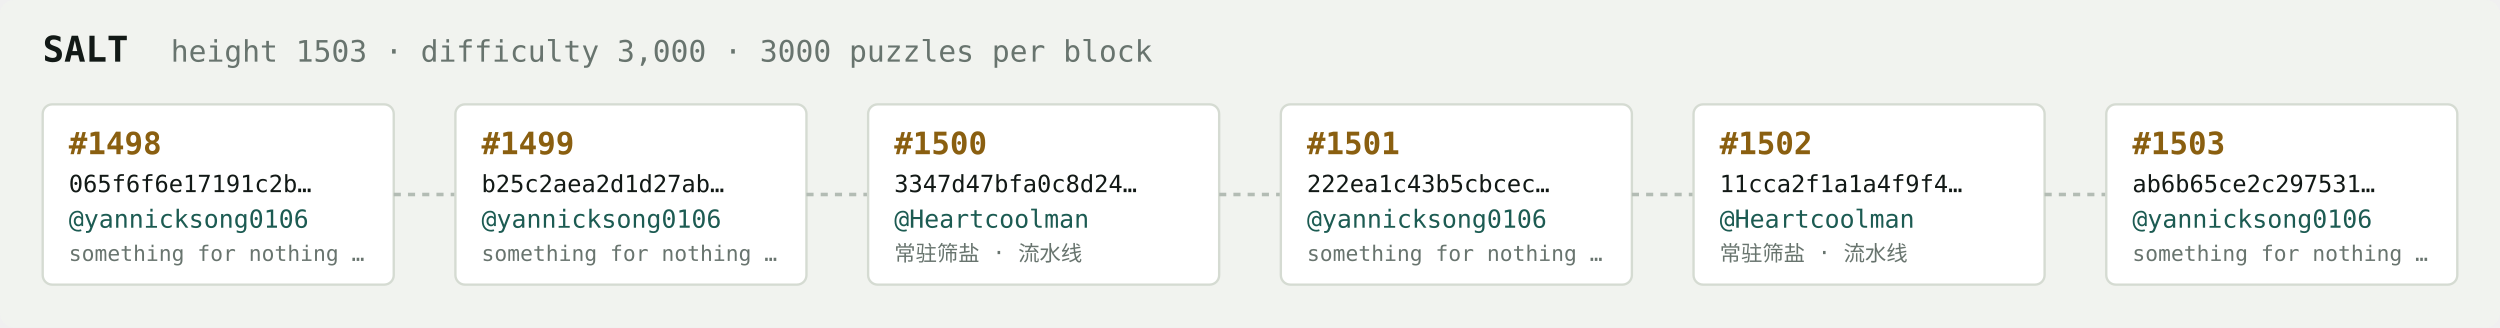
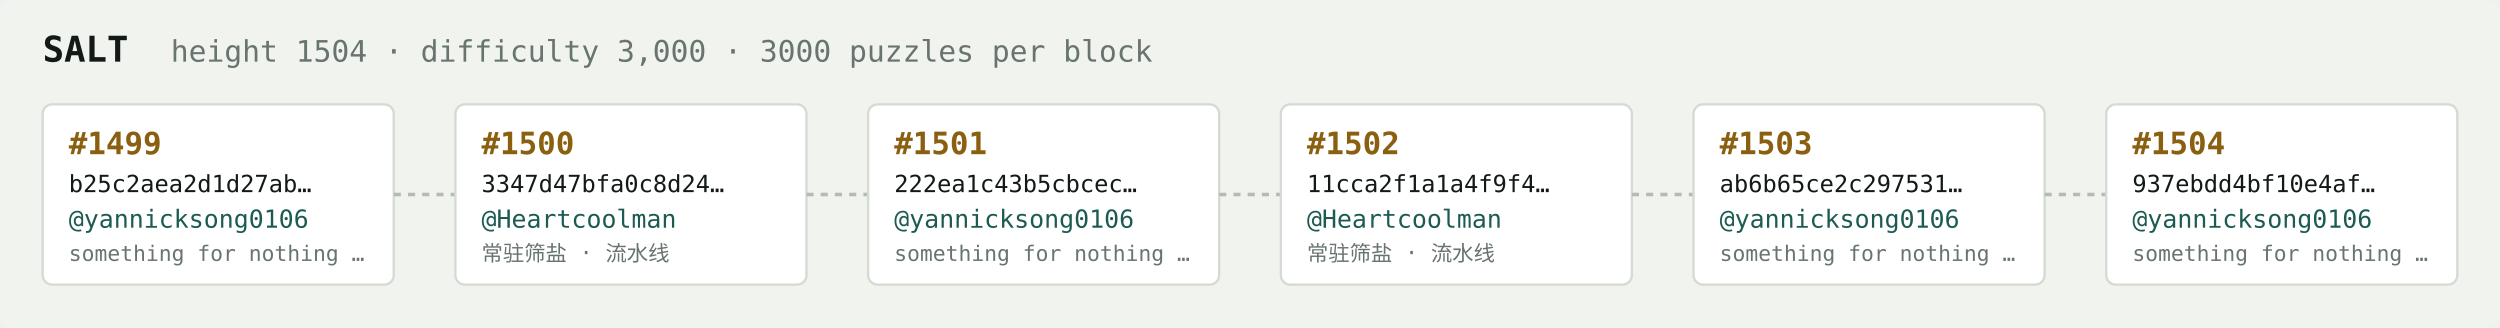
<svg xmlns="http://www.w3.org/2000/svg" width="1054" height="138" viewBox="0 0 1054 138" font-family="ui-monospace,SFMono-Regular,Menlo,monospace">
  <rect fill="#f1f3ef" width="1054" height="138" rx="6" />
  <text x="18" y="26" fill="#121916" font-size="15" font-weight="700">SALT</text>
-   <text x="72" y="26" fill="#68746e" font-size="12.5">height 1503 · difficulty 3,000 · 3000 puzzles per block</text>
+   <text x="72" y="26" fill="#68746e" font-size="12.5">height 1504 · difficulty 3,000 · 3000 puzzles per block</text>
  <rect x="18" y="44" width="148" height="76" rx="4" fill="#ffffff" stroke="#d5dbd2" stroke-width="1" />
-   <text x="29" y="65" fill="#8a5f10" font-size="13" font-weight="700">#1498</text>
-   <text x="29" y="81" fill="#121916" font-size="10">065f6f6e17191c2b…</text>
+   <text x="29" y="65" fill="#8a5f10" font-size="13" font-weight="700">#1499</text>
+   <text x="29" y="81" fill="#121916" font-size="10">b25c2aea2d1d27ab…</text>
  <text x="29" y="96" fill="#1c5b52" font-size="10.5">@yannicksong0106</text>
  <text x="29" y="110" fill="#68746e" font-size="9">something for nothing …</text>
  <line x1="166" y1="82.0" x2="192" y2="82.0" stroke="#b3bcb4" stroke-width="1.5" stroke-dasharray="3 3" />
  <rect x="192" y="44" width="148" height="76" rx="4" fill="#ffffff" stroke="#d5dbd2" stroke-width="1" />
-   <text x="203" y="65" fill="#8a5f10" font-size="13" font-weight="700">#1499</text>
-   <text x="203" y="81" fill="#121916" font-size="10">b25c2aea2d1d27ab…</text>
-   <text x="203" y="96" fill="#1c5b52" font-size="10.5">@yannicksong0106</text>
-   <text x="203" y="110" fill="#68746e" font-size="9">something for nothing …</text>
+   <text x="203" y="65" fill="#8a5f10" font-size="13" font-weight="700">#1500</text>
+   <text x="203" y="81" fill="#121916" font-size="10">3347d47bfa0c8d24…</text>
+   <text x="203" y="96" fill="#1c5b52" font-size="10.5">@Heartcoolman</text>
+   <text x="203" y="110" fill="#68746e" font-size="9">常驻筛盐 · 流水线</text>
  <line x1="340" y1="82.0" x2="366" y2="82.0" stroke="#b3bcb4" stroke-width="1.5" stroke-dasharray="3 3" />
  <rect x="366" y="44" width="148" height="76" rx="4" fill="#ffffff" stroke="#d5dbd2" stroke-width="1" />
-   <text x="377" y="65" fill="#8a5f10" font-size="13" font-weight="700">#1500</text>
-   <text x="377" y="81" fill="#121916" font-size="10">3347d47bfa0c8d24…</text>
-   <text x="377" y="96" fill="#1c5b52" font-size="10.5">@Heartcoolman</text>
-   <text x="377" y="110" fill="#68746e" font-size="9">常驻筛盐 · 流水线</text>
+   <text x="377" y="65" fill="#8a5f10" font-size="13" font-weight="700">#1501</text>
+   <text x="377" y="81" fill="#121916" font-size="10">222ea1c43b5cbcec…</text>
+   <text x="377" y="96" fill="#1c5b52" font-size="10.5">@yannicksong0106</text>
+   <text x="377" y="110" fill="#68746e" font-size="9">something for nothing …</text>
  <line x1="514" y1="82.0" x2="540" y2="82.0" stroke="#b3bcb4" stroke-width="1.5" stroke-dasharray="3 3" />
  <rect x="540" y="44" width="148" height="76" rx="4" fill="#ffffff" stroke="#d5dbd2" stroke-width="1" />
-   <text x="551" y="65" fill="#8a5f10" font-size="13" font-weight="700">#1501</text>
-   <text x="551" y="81" fill="#121916" font-size="10">222ea1c43b5cbcec…</text>
-   <text x="551" y="96" fill="#1c5b52" font-size="10.5">@yannicksong0106</text>
-   <text x="551" y="110" fill="#68746e" font-size="9">something for nothing …</text>
+   <text x="551" y="65" fill="#8a5f10" font-size="13" font-weight="700">#1502</text>
+   <text x="551" y="81" fill="#121916" font-size="10">11cca2f1a1a4f9f4…</text>
+   <text x="551" y="96" fill="#1c5b52" font-size="10.5">@Heartcoolman</text>
+   <text x="551" y="110" fill="#68746e" font-size="9">常驻筛盐 · 流水线</text>
  <line x1="688" y1="82.0" x2="714" y2="82.0" stroke="#b3bcb4" stroke-width="1.5" stroke-dasharray="3 3" />
  <rect x="714" y="44" width="148" height="76" rx="4" fill="#ffffff" stroke="#d5dbd2" stroke-width="1" />
-   <text x="725" y="65" fill="#8a5f10" font-size="13" font-weight="700">#1502</text>
-   <text x="725" y="81" fill="#121916" font-size="10">11cca2f1a1a4f9f4…</text>
-   <text x="725" y="96" fill="#1c5b52" font-size="10.5">@Heartcoolman</text>
-   <text x="725" y="110" fill="#68746e" font-size="9">常驻筛盐 · 流水线</text>
+   <text x="725" y="65" fill="#8a5f10" font-size="13" font-weight="700">#1503</text>
+   <text x="725" y="81" fill="#121916" font-size="10">ab6b65ce2c297531…</text>
+   <text x="725" y="96" fill="#1c5b52" font-size="10.5">@yannicksong0106</text>
+   <text x="725" y="110" fill="#68746e" font-size="9">something for nothing …</text>
  <line x1="862" y1="82.0" x2="888" y2="82.0" stroke="#b3bcb4" stroke-width="1.5" stroke-dasharray="3 3" />
  <rect x="888" y="44" width="148" height="76" rx="4" fill="#ffffff" stroke="#d5dbd2" stroke-width="1" />
-   <text x="899" y="65" fill="#8a5f10" font-size="13" font-weight="700">#1503</text>
-   <text x="899" y="81" fill="#121916" font-size="10">ab6b65ce2c297531…</text>
+   <text x="899" y="65" fill="#8a5f10" font-size="13" font-weight="700">#1504</text>
+   <text x="899" y="81" fill="#121916" font-size="10">937ebdd4bf10e4af…</text>
  <text x="899" y="96" fill="#1c5b52" font-size="10.5">@yannicksong0106</text>
  <text x="899" y="110" fill="#68746e" font-size="9">something for nothing …</text>
</svg>
